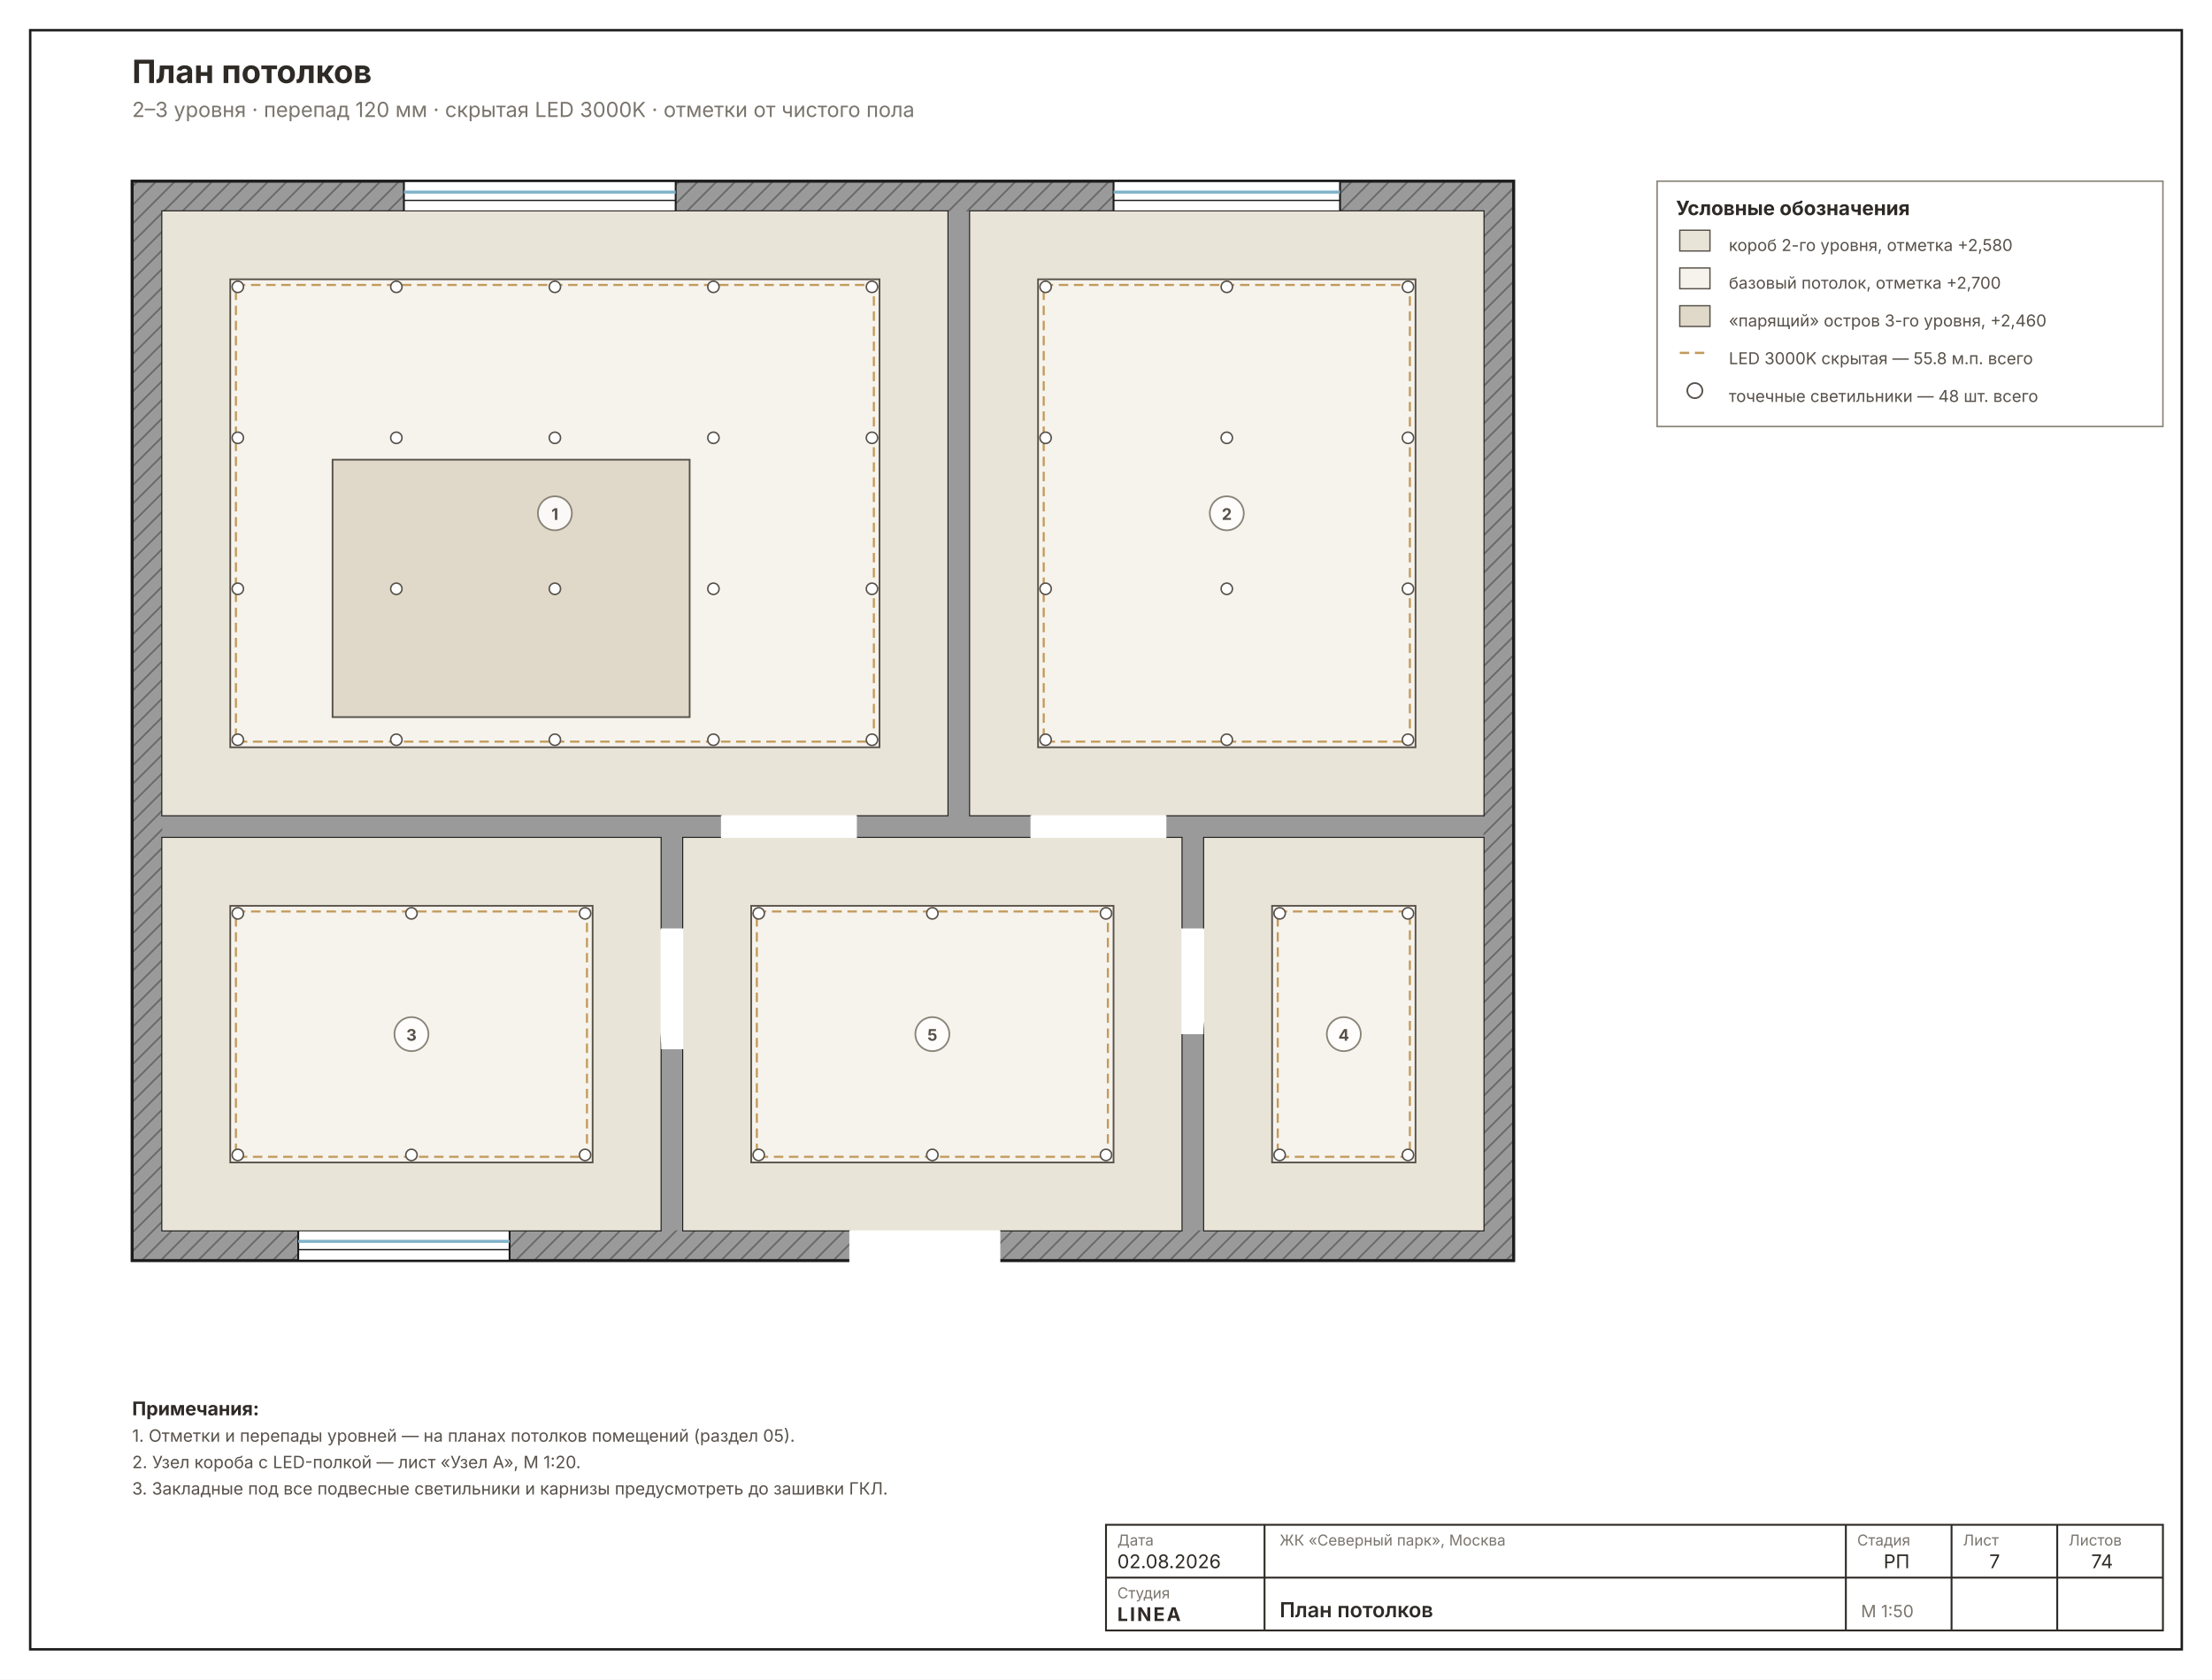
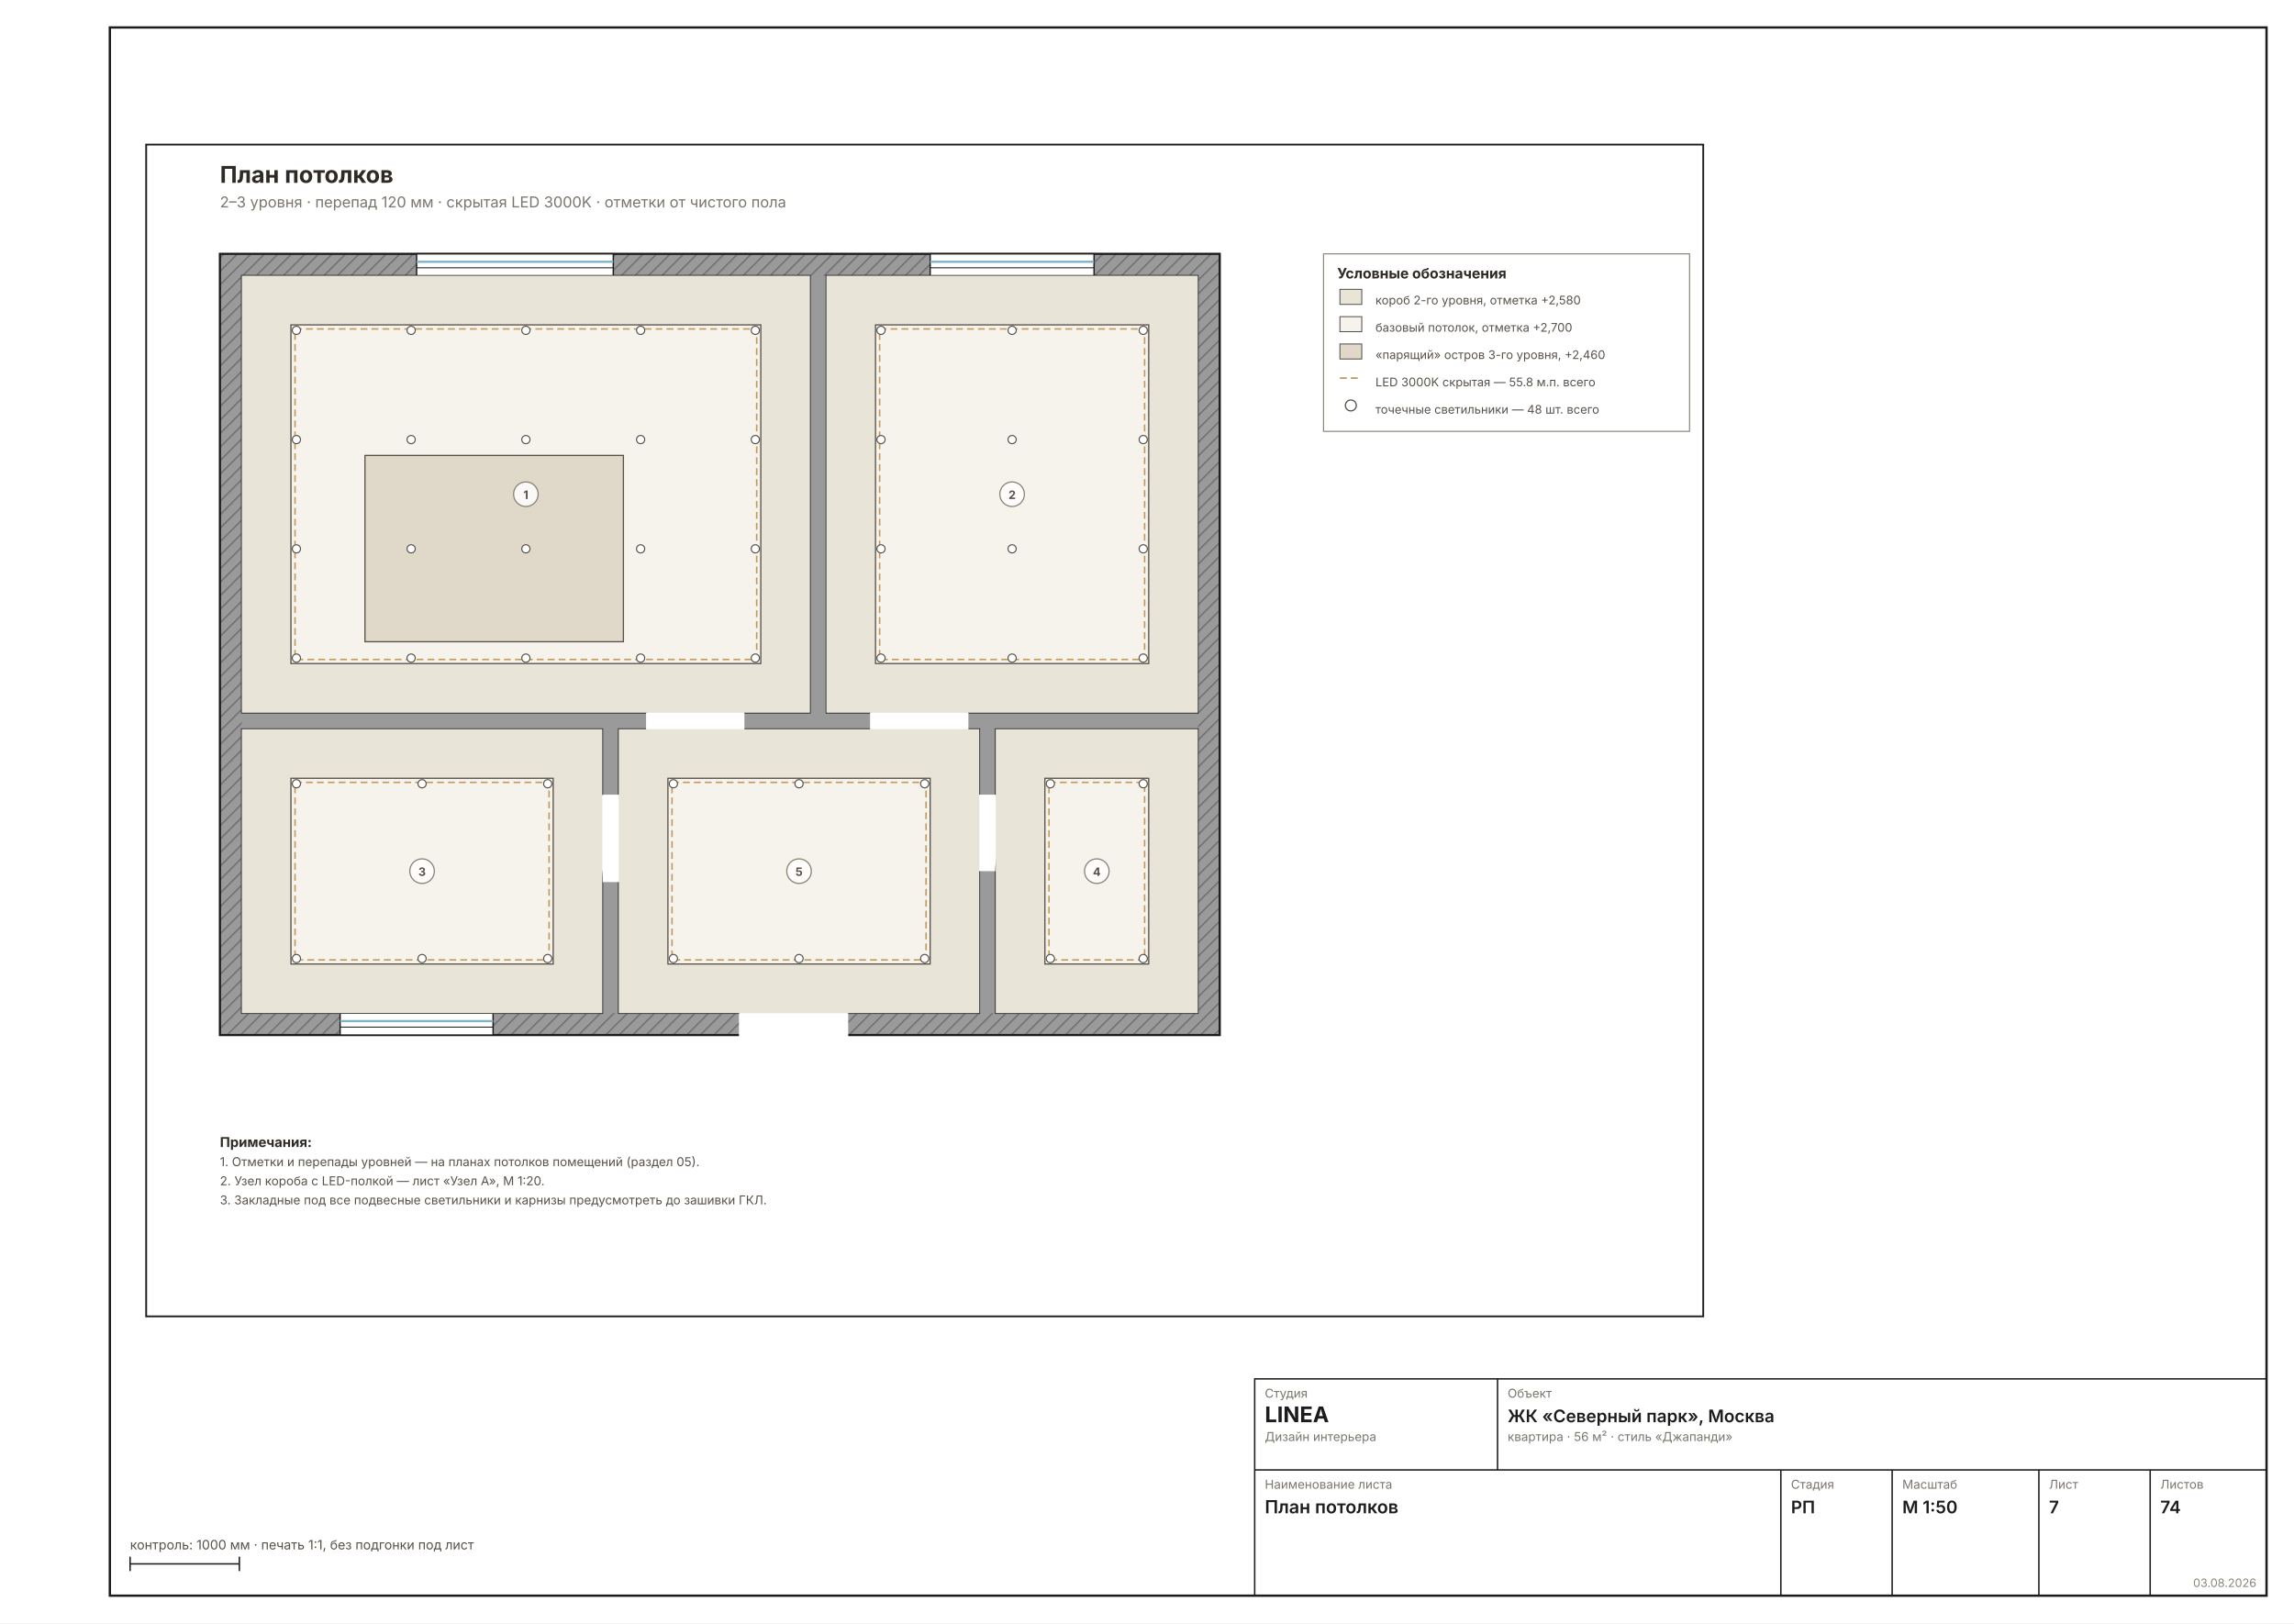
- <svg xmlns="http://www.w3.org/2000/svg" width="1172" height="890" viewBox="0 0 1172 890" font-family="Inter, &quot;Helvetica Neue&quot;, Arial, sans-serif">
-   <rect width="1172" height="890" fill="#FFFFFF" />
-   <rect x="16" y="16" width="1140" height="858" fill="none" stroke="#1C1C1C" stroke-width="1.3" />
-   <defs>
-     <pattern id="wh7" width="7" height="7" patternUnits="userSpaceOnUse" patternTransform="rotate(45)">
-       <rect width="7" height="7" fill="#9A9A9A" />
-       <line x1="0" y1="0" x2="0" y2="7" stroke="#6E6E6E" stroke-width="2" />
-     </pattern>
-   </defs>
-   <rect x="70" y="96" width="732" height="572" fill="url(#wh7)" stroke="#1C1C1C" stroke-width="1.6" />
-   <rect x="86" y="112" width="700" height="540" fill="#9A9A9A" />
-   <rect x="86" y="112" width="416" height="320" fill="#FFFFFF" stroke="#1C1C1C" stroke-width="1.1" />
-   <rect x="514" y="112" width="272" height="320" fill="#FFFFFF" stroke="#1C1C1C" stroke-width="1.1" />
-   <rect x="86" y="444" width="264" height="208" fill="#FFFFFF" stroke="#1C1C1C" stroke-width="1.1" />
-   <rect x="638" y="444" width="148" height="208" fill="#FFFFFF" stroke="#1C1C1C" stroke-width="1.1" />
-   <rect x="362" y="444" width="264" height="208" fill="#FFFFFF" stroke="#1C1C1C" stroke-width="1.1" />
-   <rect x="382" y="428.8" width="72" height="25.6" fill="#FFFFFF" />
-   <line x1="382" y1="432" x2="382" y2="360" stroke="#2A2A2A" stroke-width="1.4" />
-   <path d="M 454 432 A 72 72 0 0 0 382 360" fill="none" stroke="#2A2A2A" stroke-width="0.7" />
-   <rect x="546" y="428.8" width="72" height="25.6" fill="#FFFFFF" />
-   <line x1="546" y1="432" x2="546" y2="360" stroke="#2A2A2A" stroke-width="1.4" />
-   <path d="M 618 432 A 72 72 0 0 0 546 360" fill="none" stroke="#2A2A2A" stroke-width="0.7" />
-   <rect x="346.8" y="492" width="25.6" height="64" fill="#FFFFFF" />
-   <line x1="350" y1="492" x2="286" y2="492" stroke="#2A2A2A" stroke-width="1.4" />
-   <path d="M 350 556 A 64 64 0 0 0 286 492" fill="none" stroke="#2A2A2A" stroke-width="0.7" />
-   <rect x="615.6" y="492" width="25.6" height="56" fill="#FFFFFF" />
-   <line x1="638" y1="492" x2="694" y2="492" stroke="#2A2A2A" stroke-width="1.4" />
-   <path d="M 638 548 A 56 56 0 0 1 694 492" fill="none" stroke="#2A2A2A" stroke-width="0.7" />
-   <rect x="450" y="648.8" width="80" height="25.6" fill="#FFFFFF" />
-   <line x1="450" y1="652" x2="450" y2="572" stroke="#2A2A2A" stroke-width="1.4" />
-   <path d="M 530 652 A 80 80 0 0 0 450 572" fill="none" stroke="#2A2A2A" stroke-width="0.7" />
-   <rect x="214" y="96" width="144" height="16" fill="#FFFFFF" stroke="#1C1C1C" stroke-width="1" />
-   <line x1="214" y1="101.8" x2="358" y2="101.8" stroke="#7FB2C8" stroke-width="1.6" />
-   <line x1="214" y1="106.2" x2="358" y2="106.2" stroke="#1C1C1C" stroke-width="0.7" />
-   <rect x="590" y="96" width="120" height="16" fill="#FFFFFF" stroke="#1C1C1C" stroke-width="1" />
-   <line x1="590" y1="101.8" x2="710" y2="101.8" stroke="#7FB2C8" stroke-width="1.6" />
-   <line x1="590" y1="106.2" x2="710" y2="106.2" stroke="#1C1C1C" stroke-width="0.7" />
-   <rect x="158" y="652" width="112" height="16" fill="#FFFFFF" stroke="#1C1C1C" stroke-width="1" />
-   <line x1="158" y1="657.8" x2="270" y2="657.8" stroke="#7FB2C8" stroke-width="1.6" />
-   <line x1="158" y1="662.2" x2="270" y2="662.2" stroke="#1C1C1C" stroke-width="0.7" />
-   <rect x="86" y="112" width="416" height="320" fill="#E9E4D8" />
-   <rect x="122" y="148" width="344" height="248" fill="#F6F3EC" stroke="#57514A" stroke-width="0.9" />
-   <rect x="125" y="151" width="338" height="242" fill="none" stroke="#C29A5B" stroke-width="1.1" stroke-dasharray="5 3" />
-   <rect x="176.2" y="243.6" width="189.2" height="136.4" fill="#E0D9C9" stroke="#57514A" stroke-width="0.9" />
-   <circle cx="126" cy="152" r="3" fill="#FFF" stroke="#57514A" stroke-width="0.8" />
-   <circle cx="126" cy="232" r="3" fill="#FFF" stroke="#57514A" stroke-width="0.8" />
-   <circle cx="126" cy="312" r="3" fill="#FFF" stroke="#57514A" stroke-width="0.8" />
-   <circle cx="126" cy="392" r="3" fill="#FFF" stroke="#57514A" stroke-width="0.8" />
-   <circle cx="210" cy="152" r="3" fill="#FFF" stroke="#57514A" stroke-width="0.8" />
-   <circle cx="210" cy="232" r="3" fill="#FFF" stroke="#57514A" stroke-width="0.8" />
-   <circle cx="210" cy="312" r="3" fill="#FFF" stroke="#57514A" stroke-width="0.8" />
-   <circle cx="210" cy="392" r="3" fill="#FFF" stroke="#57514A" stroke-width="0.8" />
-   <circle cx="294" cy="152" r="3" fill="#FFF" stroke="#57514A" stroke-width="0.8" />
-   <circle cx="294" cy="232" r="3" fill="#FFF" stroke="#57514A" stroke-width="0.8" />
-   <circle cx="294" cy="312" r="3" fill="#FFF" stroke="#57514A" stroke-width="0.8" />
-   <circle cx="294" cy="392" r="3" fill="#FFF" stroke="#57514A" stroke-width="0.8" />
-   <circle cx="378" cy="152" r="3" fill="#FFF" stroke="#57514A" stroke-width="0.8" />
-   <circle cx="378" cy="232" r="3" fill="#FFF" stroke="#57514A" stroke-width="0.8" />
-   <circle cx="378" cy="312" r="3" fill="#FFF" stroke="#57514A" stroke-width="0.8" />
-   <circle cx="378" cy="392" r="3" fill="#FFF" stroke="#57514A" stroke-width="0.8" />
-   <circle cx="462" cy="152" r="3" fill="#FFF" stroke="#57514A" stroke-width="0.8" />
-   <circle cx="462" cy="232" r="3" fill="#FFF" stroke="#57514A" stroke-width="0.8" />
-   <circle cx="462" cy="312" r="3" fill="#FFF" stroke="#57514A" stroke-width="0.8" />
-   <circle cx="462" cy="392" r="3" fill="#FFF" stroke="#57514A" stroke-width="0.8" />
-   <rect x="514" y="112" width="272" height="320" fill="#E9E4D8" />
-   <rect x="550" y="148" width="200" height="248" fill="#F6F3EC" stroke="#57514A" stroke-width="0.9" />
-   <rect x="553" y="151" width="194" height="242" fill="none" stroke="#C29A5B" stroke-width="1.1" stroke-dasharray="5 3" />
-   <circle cx="554" cy="152" r="3" fill="#FFF" stroke="#57514A" stroke-width="0.8" />
-   <circle cx="554" cy="232" r="3" fill="#FFF" stroke="#57514A" stroke-width="0.8" />
-   <circle cx="554" cy="312" r="3" fill="#FFF" stroke="#57514A" stroke-width="0.8" />
-   <circle cx="554" cy="392" r="3" fill="#FFF" stroke="#57514A" stroke-width="0.8" />
-   <circle cx="650" cy="152" r="3" fill="#FFF" stroke="#57514A" stroke-width="0.8" />
-   <circle cx="650" cy="232" r="3" fill="#FFF" stroke="#57514A" stroke-width="0.8" />
-   <circle cx="650" cy="312" r="3" fill="#FFF" stroke="#57514A" stroke-width="0.8" />
-   <circle cx="650" cy="392" r="3" fill="#FFF" stroke="#57514A" stroke-width="0.8" />
-   <circle cx="746" cy="152" r="3" fill="#FFF" stroke="#57514A" stroke-width="0.8" />
-   <circle cx="746" cy="232" r="3" fill="#FFF" stroke="#57514A" stroke-width="0.8" />
-   <circle cx="746" cy="312" r="3" fill="#FFF" stroke="#57514A" stroke-width="0.8" />
-   <circle cx="746" cy="392" r="3" fill="#FFF" stroke="#57514A" stroke-width="0.8" />
-   <rect x="86" y="444" width="264" height="208" fill="#E9E4D8" />
-   <rect x="122" y="480" width="192" height="136" fill="#F6F3EC" stroke="#57514A" stroke-width="0.9" />
-   <rect x="125" y="483" width="186" height="130" fill="none" stroke="#C29A5B" stroke-width="1.1" stroke-dasharray="5 3" />
-   <circle cx="126" cy="484" r="3" fill="#FFF" stroke="#57514A" stroke-width="0.8" />
-   <circle cx="126" cy="612" r="3" fill="#FFF" stroke="#57514A" stroke-width="0.8" />
-   <circle cx="218" cy="484" r="3" fill="#FFF" stroke="#57514A" stroke-width="0.8" />
-   <circle cx="218" cy="612" r="3" fill="#FFF" stroke="#57514A" stroke-width="0.8" />
-   <circle cx="310" cy="484" r="3" fill="#FFF" stroke="#57514A" stroke-width="0.8" />
-   <circle cx="310" cy="612" r="3" fill="#FFF" stroke="#57514A" stroke-width="0.8" />
-   <rect x="638" y="444" width="148" height="208" fill="#E9E4D8" />
-   <rect x="674" y="480" width="76" height="136" fill="#F6F3EC" stroke="#57514A" stroke-width="0.9" />
-   <rect x="677" y="483" width="70" height="130" fill="none" stroke="#C29A5B" stroke-width="1.1" stroke-dasharray="5 3" />
-   <circle cx="678" cy="484" r="3" fill="#FFF" stroke="#57514A" stroke-width="0.8" />
-   <circle cx="678" cy="612" r="3" fill="#FFF" stroke="#57514A" stroke-width="0.8" />
-   <circle cx="746" cy="484" r="3" fill="#FFF" stroke="#57514A" stroke-width="0.8" />
-   <circle cx="746" cy="612" r="3" fill="#FFF" stroke="#57514A" stroke-width="0.8" />
-   <rect x="362" y="444" width="264" height="208" fill="#E9E4D8" />
-   <rect x="398" y="480" width="192" height="136" fill="#F6F3EC" stroke="#57514A" stroke-width="0.9" />
-   <rect x="401" y="483" width="186" height="130" fill="none" stroke="#C29A5B" stroke-width="1.1" stroke-dasharray="5 3" />
-   <circle cx="402" cy="484" r="3" fill="#FFF" stroke="#57514A" stroke-width="0.8" />
-   <circle cx="402" cy="612" r="3" fill="#FFF" stroke="#57514A" stroke-width="0.8" />
-   <circle cx="494" cy="484" r="3" fill="#FFF" stroke="#57514A" stroke-width="0.8" />
-   <circle cx="494" cy="612" r="3" fill="#FFF" stroke="#57514A" stroke-width="0.8" />
-   <circle cx="586" cy="484" r="3" fill="#FFF" stroke="#57514A" stroke-width="0.8" />
-   <circle cx="586" cy="612" r="3" fill="#FFF" stroke="#57514A" stroke-width="0.8" />
-   <circle cx="294" cy="272" r="9" fill="#FFFFFFD9" stroke="#8A8478" stroke-width="0.9" />
-   <text x="294" y="275.5" font-size="8.5" font-weight="700" text-anchor="middle" fill="#57514A">1</text>
-   <circle cx="650" cy="272" r="9" fill="#FFFFFFD9" stroke="#8A8478" stroke-width="0.9" />
-   <text x="650" y="275.5" font-size="8.5" font-weight="700" text-anchor="middle" fill="#57514A">2</text>
-   <circle cx="218" cy="548" r="9" fill="#FFFFFFD9" stroke="#8A8478" stroke-width="0.9" />
-   <text x="218" y="551.5" font-size="8.5" font-weight="700" text-anchor="middle" fill="#57514A">3</text>
-   <circle cx="712" cy="548" r="9" fill="#FFFFFFD9" stroke="#8A8478" stroke-width="0.9" />
-   <text x="712" y="551.5" font-size="8.5" font-weight="700" text-anchor="middle" fill="#57514A">4</text>
-   <circle cx="494" cy="548" r="9" fill="#FFFFFFD9" stroke="#8A8478" stroke-width="0.9" />
-   <text x="494" y="551.5" font-size="8.5" font-weight="700" text-anchor="middle" fill="#57514A">5</text>
-   <rect x="878" y="96" width="268" height="130" fill="none" stroke="#8A8478" stroke-width="0.8" />
-   <text x="888" y="114" font-size="10.5" font-weight="700" fill="#2E2A26">Условные обозначения</text>
-   <rect x="890" y="122" width="16" height="11" fill="#E9E4D8" stroke="#57514A" stroke-width="0.7" />
-   <text x="916" y="133" font-size="8.7" fill="#57514A">короб 2-го уровня, отметка +2,580</text>
-   <rect x="890" y="142" width="16" height="11" fill="#F6F3EC" stroke="#57514A" stroke-width="0.7" />
-   <text x="916" y="153" font-size="8.7" fill="#57514A">базовый потолок, отметка +2,700</text>
-   <rect x="890" y="162" width="16" height="11" fill="#E0D9C9" stroke="#57514A" stroke-width="0.7" />
-   <text x="916" y="173" font-size="8.7" fill="#57514A">«парящий» остров 3-го уровня, +2,460</text>
-   <line x1="890" y1="187" x2="906" y2="187" stroke="#C29A5B" stroke-width="1.2" stroke-dasharray="5 3" />
-   <text x="916" y="193" font-size="8.7" fill="#57514A">LED 3000K скрытая — 55.8 м.п. всего</text>
-   <circle cx="898" cy="207" r="4" fill="#FFF" stroke="#57514A" stroke-width="0.9" />
-   <text x="916" y="213" font-size="8.7" fill="#57514A">точечные светильники — 48 шт. всего</text>
-   <text x="70" y="750" font-size="10" font-weight="700" fill="#2E2A26">Примечания:</text>
-   <text x="70" y="764" font-size="9" fill="#57514A">1. Отметки и перепады уровней — на планах потолков помещений (раздел 05).</text>
-   <text x="70" y="778" font-size="9" fill="#57514A">2. Узел короба с LED-полкой — лист «Узел А», М 1:20.</text>
-   <text x="70" y="792" font-size="9" fill="#57514A">3. Закладные под все подвесные светильники и карнизы предусмотреть до зашивки ГКЛ.</text>
-   <text x="70" y="44" font-size="17" font-weight="700" fill="#2E2A26">План потолков</text>
-   <text x="70" y="62" font-size="11" fill="#7A756D">2–3 уровня · перепад 120 мм · скрытая LED 3000K · отметки от чистого пола</text>
-   <g stroke="#2E2A26" stroke-width="1" fill="none">
-     <rect x="586" y="808" width="560" height="56" />
-     <line x1="670" y1="808" x2="670" y2="864" />
-     <line x1="978" y1="808" x2="978" y2="864" />
-     <line x1="1034" y1="808" x2="1034" y2="864" />
-     <line x1="1090" y1="808" x2="1090" y2="864" />
-     <line x1="586" y1="836" x2="1146" y2="836" />
+ <svg xmlns="http://www.w3.org/2000/svg" width="1587" height="1123" viewBox="0 0 1587 1123" font-family="Inter, &quot;Helvetica Neue&quot;, Arial, sans-serif">
+   <rect width="1587" height="1123" fill="#FFFFFF" />
+   <rect x="76" y="19" width="1492" height="1085" fill="none" stroke="#1C1C1C" stroke-width="1.6" />
+   <g transform="translate(86 84.91615) scale(0.9449)">
+     <rect x="16" y="16" width="1140" height="858" fill="none" stroke="#1C1C1C" stroke-width="1.3" />
+     <defs>
+       <pattern id="wh7" width="7" height="7" patternUnits="userSpaceOnUse" patternTransform="rotate(45)">
+         <rect width="7" height="7" fill="#9A9A9A" />
+         <line x1="0" y1="0" x2="0" y2="7" stroke="#6E6E6E" stroke-width="2" />
+       </pattern>
+     </defs>
+     <rect x="70" y="96" width="732" height="572" fill="url(#wh7)" stroke="#1C1C1C" stroke-width="1.6" />
+     <rect x="86" y="112" width="700" height="540" fill="#9A9A9A" />
+     <rect x="86" y="112" width="416" height="320" fill="#FFFFFF" stroke="#1C1C1C" stroke-width="1.1" />
+     <rect x="514" y="112" width="272" height="320" fill="#FFFFFF" stroke="#1C1C1C" stroke-width="1.1" />
+     <rect x="86" y="444" width="264" height="208" fill="#FFFFFF" stroke="#1C1C1C" stroke-width="1.1" />
+     <rect x="638" y="444" width="148" height="208" fill="#FFFFFF" stroke="#1C1C1C" stroke-width="1.1" />
+     <rect x="362" y="444" width="264" height="208" fill="#FFFFFF" stroke="#1C1C1C" stroke-width="1.1" />
+     <rect x="382" y="428.8" width="72" height="25.6" fill="#FFFFFF" />
+     <line x1="382" y1="432" x2="382" y2="360" stroke="#2A2A2A" stroke-width="1.4" />
+     <path d="M 454 432 A 72 72 0 0 0 382 360" fill="none" stroke="#2A2A2A" stroke-width="0.7" />
+     <rect x="546" y="428.8" width="72" height="25.6" fill="#FFFFFF" />
+     <line x1="546" y1="432" x2="546" y2="360" stroke="#2A2A2A" stroke-width="1.4" />
+     <path d="M 618 432 A 72 72 0 0 0 546 360" fill="none" stroke="#2A2A2A" stroke-width="0.7" />
+     <rect x="346.8" y="492" width="25.6" height="64" fill="#FFFFFF" />
+     <line x1="350" y1="492" x2="286" y2="492" stroke="#2A2A2A" stroke-width="1.4" />
+     <path d="M 350 556 A 64 64 0 0 0 286 492" fill="none" stroke="#2A2A2A" stroke-width="0.7" />
+     <rect x="615.6" y="492" width="25.6" height="56" fill="#FFFFFF" />
+     <line x1="638" y1="492" x2="694" y2="492" stroke="#2A2A2A" stroke-width="1.4" />
+     <path d="M 638 548 A 56 56 0 0 1 694 492" fill="none" stroke="#2A2A2A" stroke-width="0.7" />
+     <rect x="450" y="648.8" width="80" height="25.6" fill="#FFFFFF" />
+     <line x1="450" y1="652" x2="450" y2="572" stroke="#2A2A2A" stroke-width="1.4" />
+     <path d="M 530 652 A 80 80 0 0 0 450 572" fill="none" stroke="#2A2A2A" stroke-width="0.7" />
+     <rect x="214" y="96" width="144" height="16" fill="#FFFFFF" stroke="#1C1C1C" stroke-width="1" />
+     <line x1="214" y1="101.8" x2="358" y2="101.8" stroke="#7FB2C8" stroke-width="1.6" />
+     <line x1="214" y1="106.2" x2="358" y2="106.2" stroke="#1C1C1C" stroke-width="0.7" />
+     <rect x="590" y="96" width="120" height="16" fill="#FFFFFF" stroke="#1C1C1C" stroke-width="1" />
+     <line x1="590" y1="101.8" x2="710" y2="101.8" stroke="#7FB2C8" stroke-width="1.6" />
+     <line x1="590" y1="106.2" x2="710" y2="106.2" stroke="#1C1C1C" stroke-width="0.7" />
+     <rect x="158" y="652" width="112" height="16" fill="#FFFFFF" stroke="#1C1C1C" stroke-width="1" />
+     <line x1="158" y1="657.8" x2="270" y2="657.8" stroke="#7FB2C8" stroke-width="1.6" />
+     <line x1="158" y1="662.2" x2="270" y2="662.2" stroke="#1C1C1C" stroke-width="0.7" />
+     <rect x="86" y="112" width="416" height="320" fill="#E9E4D8" />
+     <rect x="122" y="148" width="344" height="248" fill="#F6F3EC" stroke="#57514A" stroke-width="0.9" />
+     <rect x="125" y="151" width="338" height="242" fill="none" stroke="#C29A5B" stroke-width="1.1" stroke-dasharray="5 3" />
+     <rect x="176.2" y="243.6" width="189.2" height="136.4" fill="#E0D9C9" stroke="#57514A" stroke-width="0.9" />
+     <circle cx="126" cy="152" r="3" fill="#FFF" stroke="#57514A" stroke-width="0.8" />
+     <circle cx="126" cy="232" r="3" fill="#FFF" stroke="#57514A" stroke-width="0.8" />
+     <circle cx="126" cy="312" r="3" fill="#FFF" stroke="#57514A" stroke-width="0.8" />
+     <circle cx="126" cy="392" r="3" fill="#FFF" stroke="#57514A" stroke-width="0.8" />
+     <circle cx="210" cy="152" r="3" fill="#FFF" stroke="#57514A" stroke-width="0.8" />
+     <circle cx="210" cy="232" r="3" fill="#FFF" stroke="#57514A" stroke-width="0.8" />
+     <circle cx="210" cy="312" r="3" fill="#FFF" stroke="#57514A" stroke-width="0.8" />
+     <circle cx="210" cy="392" r="3" fill="#FFF" stroke="#57514A" stroke-width="0.8" />
+     <circle cx="294" cy="152" r="3" fill="#FFF" stroke="#57514A" stroke-width="0.8" />
+     <circle cx="294" cy="232" r="3" fill="#FFF" stroke="#57514A" stroke-width="0.8" />
+     <circle cx="294" cy="312" r="3" fill="#FFF" stroke="#57514A" stroke-width="0.8" />
+     <circle cx="294" cy="392" r="3" fill="#FFF" stroke="#57514A" stroke-width="0.8" />
+     <circle cx="378" cy="152" r="3" fill="#FFF" stroke="#57514A" stroke-width="0.8" />
+     <circle cx="378" cy="232" r="3" fill="#FFF" stroke="#57514A" stroke-width="0.8" />
+     <circle cx="378" cy="312" r="3" fill="#FFF" stroke="#57514A" stroke-width="0.8" />
+     <circle cx="378" cy="392" r="3" fill="#FFF" stroke="#57514A" stroke-width="0.8" />
+     <circle cx="462" cy="152" r="3" fill="#FFF" stroke="#57514A" stroke-width="0.8" />
+     <circle cx="462" cy="232" r="3" fill="#FFF" stroke="#57514A" stroke-width="0.8" />
+     <circle cx="462" cy="312" r="3" fill="#FFF" stroke="#57514A" stroke-width="0.8" />
+     <circle cx="462" cy="392" r="3" fill="#FFF" stroke="#57514A" stroke-width="0.8" />
+     <rect x="514" y="112" width="272" height="320" fill="#E9E4D8" />
+     <rect x="550" y="148" width="200" height="248" fill="#F6F3EC" stroke="#57514A" stroke-width="0.9" />
+     <rect x="553" y="151" width="194" height="242" fill="none" stroke="#C29A5B" stroke-width="1.1" stroke-dasharray="5 3" />
+     <circle cx="554" cy="152" r="3" fill="#FFF" stroke="#57514A" stroke-width="0.8" />
+     <circle cx="554" cy="232" r="3" fill="#FFF" stroke="#57514A" stroke-width="0.8" />
+     <circle cx="554" cy="312" r="3" fill="#FFF" stroke="#57514A" stroke-width="0.8" />
+     <circle cx="554" cy="392" r="3" fill="#FFF" stroke="#57514A" stroke-width="0.8" />
+     <circle cx="650" cy="152" r="3" fill="#FFF" stroke="#57514A" stroke-width="0.8" />
+     <circle cx="650" cy="232" r="3" fill="#FFF" stroke="#57514A" stroke-width="0.8" />
+     <circle cx="650" cy="312" r="3" fill="#FFF" stroke="#57514A" stroke-width="0.8" />
+     <circle cx="650" cy="392" r="3" fill="#FFF" stroke="#57514A" stroke-width="0.8" />
+     <circle cx="746" cy="152" r="3" fill="#FFF" stroke="#57514A" stroke-width="0.8" />
+     <circle cx="746" cy="232" r="3" fill="#FFF" stroke="#57514A" stroke-width="0.8" />
+     <circle cx="746" cy="312" r="3" fill="#FFF" stroke="#57514A" stroke-width="0.8" />
+     <circle cx="746" cy="392" r="3" fill="#FFF" stroke="#57514A" stroke-width="0.8" />
+     <rect x="86" y="444" width="264" height="208" fill="#E9E4D8" />
+     <rect x="122" y="480" width="192" height="136" fill="#F6F3EC" stroke="#57514A" stroke-width="0.9" />
+     <rect x="125" y="483" width="186" height="130" fill="none" stroke="#C29A5B" stroke-width="1.1" stroke-dasharray="5 3" />
+     <circle cx="126" cy="484" r="3" fill="#FFF" stroke="#57514A" stroke-width="0.8" />
+     <circle cx="126" cy="612" r="3" fill="#FFF" stroke="#57514A" stroke-width="0.8" />
+     <circle cx="218" cy="484" r="3" fill="#FFF" stroke="#57514A" stroke-width="0.8" />
+     <circle cx="218" cy="612" r="3" fill="#FFF" stroke="#57514A" stroke-width="0.8" />
+     <circle cx="310" cy="484" r="3" fill="#FFF" stroke="#57514A" stroke-width="0.8" />
+     <circle cx="310" cy="612" r="3" fill="#FFF" stroke="#57514A" stroke-width="0.8" />
+     <rect x="638" y="444" width="148" height="208" fill="#E9E4D8" />
+     <rect x="674" y="480" width="76" height="136" fill="#F6F3EC" stroke="#57514A" stroke-width="0.9" />
+     <rect x="677" y="483" width="70" height="130" fill="none" stroke="#C29A5B" stroke-width="1.1" stroke-dasharray="5 3" />
+     <circle cx="678" cy="484" r="3" fill="#FFF" stroke="#57514A" stroke-width="0.8" />
+     <circle cx="678" cy="612" r="3" fill="#FFF" stroke="#57514A" stroke-width="0.8" />
+     <circle cx="746" cy="484" r="3" fill="#FFF" stroke="#57514A" stroke-width="0.8" />
+     <circle cx="746" cy="612" r="3" fill="#FFF" stroke="#57514A" stroke-width="0.8" />
+     <rect x="362" y="444" width="264" height="208" fill="#E9E4D8" />
+     <rect x="398" y="480" width="192" height="136" fill="#F6F3EC" stroke="#57514A" stroke-width="0.9" />
+     <rect x="401" y="483" width="186" height="130" fill="none" stroke="#C29A5B" stroke-width="1.1" stroke-dasharray="5 3" />
+     <circle cx="402" cy="484" r="3" fill="#FFF" stroke="#57514A" stroke-width="0.8" />
+     <circle cx="402" cy="612" r="3" fill="#FFF" stroke="#57514A" stroke-width="0.8" />
+     <circle cx="494" cy="484" r="3" fill="#FFF" stroke="#57514A" stroke-width="0.8" />
+     <circle cx="494" cy="612" r="3" fill="#FFF" stroke="#57514A" stroke-width="0.8" />
+     <circle cx="586" cy="484" r="3" fill="#FFF" stroke="#57514A" stroke-width="0.8" />
+     <circle cx="586" cy="612" r="3" fill="#FFF" stroke="#57514A" stroke-width="0.8" />
+     <circle cx="294" cy="272" r="9" fill="#FFFFFFD9" stroke="#8A8478" stroke-width="0.9" />
+     <text x="294" y="275.5" font-size="8.5" font-weight="700" text-anchor="middle" fill="#57514A">1</text>
+     <circle cx="650" cy="272" r="9" fill="#FFFFFFD9" stroke="#8A8478" stroke-width="0.9" />
+     <text x="650" y="275.5" font-size="8.5" font-weight="700" text-anchor="middle" fill="#57514A">2</text>
+     <circle cx="218" cy="548" r="9" fill="#FFFFFFD9" stroke="#8A8478" stroke-width="0.9" />
+     <text x="218" y="551.5" font-size="8.5" font-weight="700" text-anchor="middle" fill="#57514A">3</text>
+     <circle cx="712" cy="548" r="9" fill="#FFFFFFD9" stroke="#8A8478" stroke-width="0.9" />
+     <text x="712" y="551.5" font-size="8.5" font-weight="700" text-anchor="middle" fill="#57514A">4</text>
+     <circle cx="494" cy="548" r="9" fill="#FFFFFFD9" stroke="#8A8478" stroke-width="0.9" />
+     <text x="494" y="551.5" font-size="8.5" font-weight="700" text-anchor="middle" fill="#57514A">5</text>
+     <rect x="878" y="96" width="268" height="130" fill="none" stroke="#8A8478" stroke-width="0.8" />
+     <text x="888" y="114" font-size="10.5" font-weight="700" fill="#2E2A26">Условные обозначения</text>
+     <rect x="890" y="122" width="16" height="11" fill="#E9E4D8" stroke="#57514A" stroke-width="0.7" />
+     <text x="916" y="133" font-size="8.7" fill="#57514A">короб 2-го уровня, отметка +2,580</text>
+     <rect x="890" y="142" width="16" height="11" fill="#F6F3EC" stroke="#57514A" stroke-width="0.7" />
+     <text x="916" y="153" font-size="8.7" fill="#57514A">базовый потолок, отметка +2,700</text>
+     <rect x="890" y="162" width="16" height="11" fill="#E0D9C9" stroke="#57514A" stroke-width="0.7" />
+     <text x="916" y="173" font-size="8.7" fill="#57514A">«парящий» остров 3-го уровня, +2,460</text>
+     <line x1="890" y1="187" x2="906" y2="187" stroke="#C29A5B" stroke-width="1.2" stroke-dasharray="5 3" />
+     <text x="916" y="193" font-size="8.7" fill="#57514A">LED 3000K скрытая — 55.8 м.п. всего</text>
+     <circle cx="898" cy="207" r="4" fill="#FFF" stroke="#57514A" stroke-width="0.9" />
+     <text x="916" y="213" font-size="8.7" fill="#57514A">точечные светильники — 48 шт. всего</text>
+     <text x="70" y="750" font-size="10" font-weight="700" fill="#2E2A26">Примечания:</text>
+     <text x="70" y="764" font-size="9" fill="#57514A">1. Отметки и перепады уровней — на планах потолков помещений (раздел 05).</text>
+     <text x="70" y="778" font-size="9" fill="#57514A">2. Узел короба с LED-полкой — лист «Узел А», М 1:20.</text>
+     <text x="70" y="792" font-size="9" fill="#57514A">3. Закладные под все подвесные светильники и карнизы предусмотреть до зашивки ГКЛ.</text>
+     <text x="70" y="44" font-size="17" font-weight="700" fill="#2E2A26">План потолков</text>
+     <text x="70" y="62" font-size="11" fill="#7A756D">2–3 уровня · перепад 120 мм · скрытая LED 3000K · отметки от чистого пола</text>
  </g>
-   <g font-size="8" fill="#7A756D">
-     <text x="592" y="819">Дата</text>
-     <text x="592" y="847">Студия</text>
-     <text x="678" y="819">ЖК «Северный парк», Москва</text>
-     <text x="984" y="819">Стадия</text>
-     <text x="1040" y="819">Лист</text>
-     <text x="1096" y="819">Листов</text>
+   <g stroke="#1C1C1C" stroke-width="1" fill="none">
+     <rect x="868" y="954" width="700" height="150" />
+     <line x1="868" y1="1017" x2="1568" y2="1017" />
+     <line x1="1036" y1="954" x2="1036" y2="1017" />
+     <line x1="1232" y1="1017" x2="1232" y2="1104" />
+     <line x1="1309" y1="1017" x2="1309" y2="1104" />
+     <line x1="1410.5" y1="1017" x2="1410.5" y2="1104" />
+     <line x1="1487.5" y1="1017" x2="1487.5" y2="1104" />
  </g>
-   <g font-size="10" fill="#2E2A26">
-     <text x="592" y="831">02.08.2026</text>
-     <text x="592" y="859" font-weight="700" letter-spacing="1">LINEA</text>
-     <text x="678" y="857" font-size="11" font-weight="600">План потолков</text>
-     <text x="998" y="831">РП</text>
-     <text x="1054" y="831">7</text>
-     <text x="1108" y="831">74</text>
-     <text x="986" y="857" font-size="9" fill="#7A756D">М 1:50</text>
+   <text x="875" y="967" font-size="8.5" fill="#7A756D">Студия</text>
+   <text x="875" y="984" font-size="15" font-weight="700" fill="#1C1C1C">LINEA</text>
+   <text x="875" y="997" font-size="8.5" fill="#7A756D">Дизайн интерьера</text>
+   <text x="1043" y="967" font-size="8.5" fill="#7A756D">Объект</text>
+   <text x="1043" y="984" font-size="12" font-weight="600" fill="#1C1C1C">ЖК «Северный парк», Москва</text>
+   <text x="1043" y="997" font-size="8.5" fill="#7A756D">квартира · 56 м² · стиль «Джапанди»</text>
+   <text x="875" y="1030" font-size="8.5" fill="#7A756D">Наименование листа</text>
+   <text x="875" y="1047" font-size="12.5" font-weight="600" fill="#1C1C1C">План потолков</text>
+   <text x="1239" y="1030" font-size="8.5" fill="#7A756D">Стадия</text>
+   <text x="1239" y="1047" font-size="12" font-weight="600" fill="#1C1C1C">РП</text>
+   <text x="1316" y="1030" font-size="8.5" fill="#7A756D">Масштаб</text>
+   <text x="1316" y="1047" font-size="12" font-weight="600" fill="#1C1C1C">М 1:50</text>
+   <text x="1417.5" y="1030" font-size="8.5" fill="#7A756D">Лист</text>
+   <text x="1417.5" y="1047" font-size="12" font-weight="600" fill="#1C1C1C">7</text>
+   <text x="1494.5" y="1030" font-size="8.5" fill="#7A756D">Листов</text>
+   <text x="1494.5" y="1047" font-size="12" font-weight="600" fill="#1C1C1C">74</text>
+   <text x="1561" y="1098" font-size="8" fill="#8A8478" text-anchor="end">03.08.2026</text>
+   <g stroke="#1C1C1C" stroke-width="1">
+     <line x1="90" y1="1082" x2="165.592" y2="1082" />
+     <line x1="90" y1="1077" x2="90" y2="1087" />
+     <line x1="165.592" y1="1077" x2="165.592" y2="1087" />
  </g>
+   <text x="90" y="1072" font-size="9" fill="#57514A">контроль: 1000 мм · печать 1:1, без подгонки под лист</text>
</svg>
